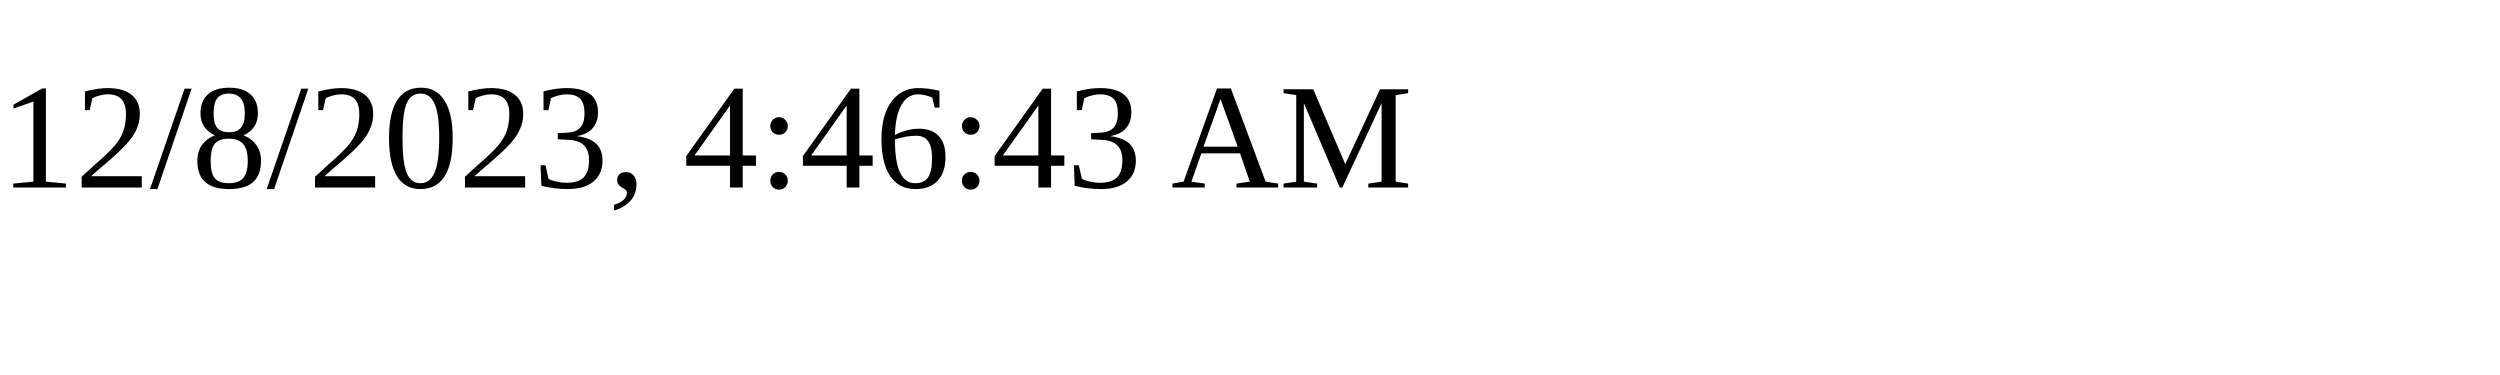
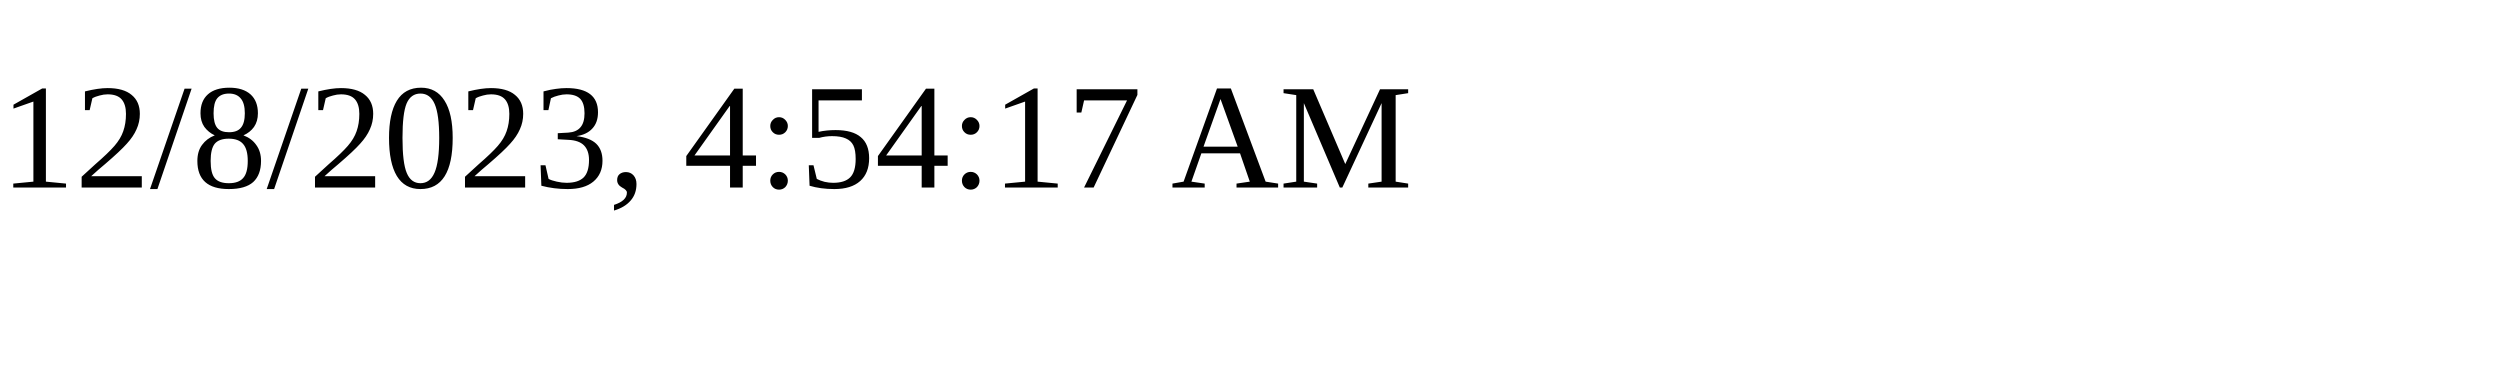
<svg xmlns="http://www.w3.org/2000/svg" height="30" width="200">
-   <text x="0" y="15">12/8/2023, 4:46:43 AM</text>
+   <text x="0" y="15">12/8/2023, 4:54:17 AM</text>
</svg>
